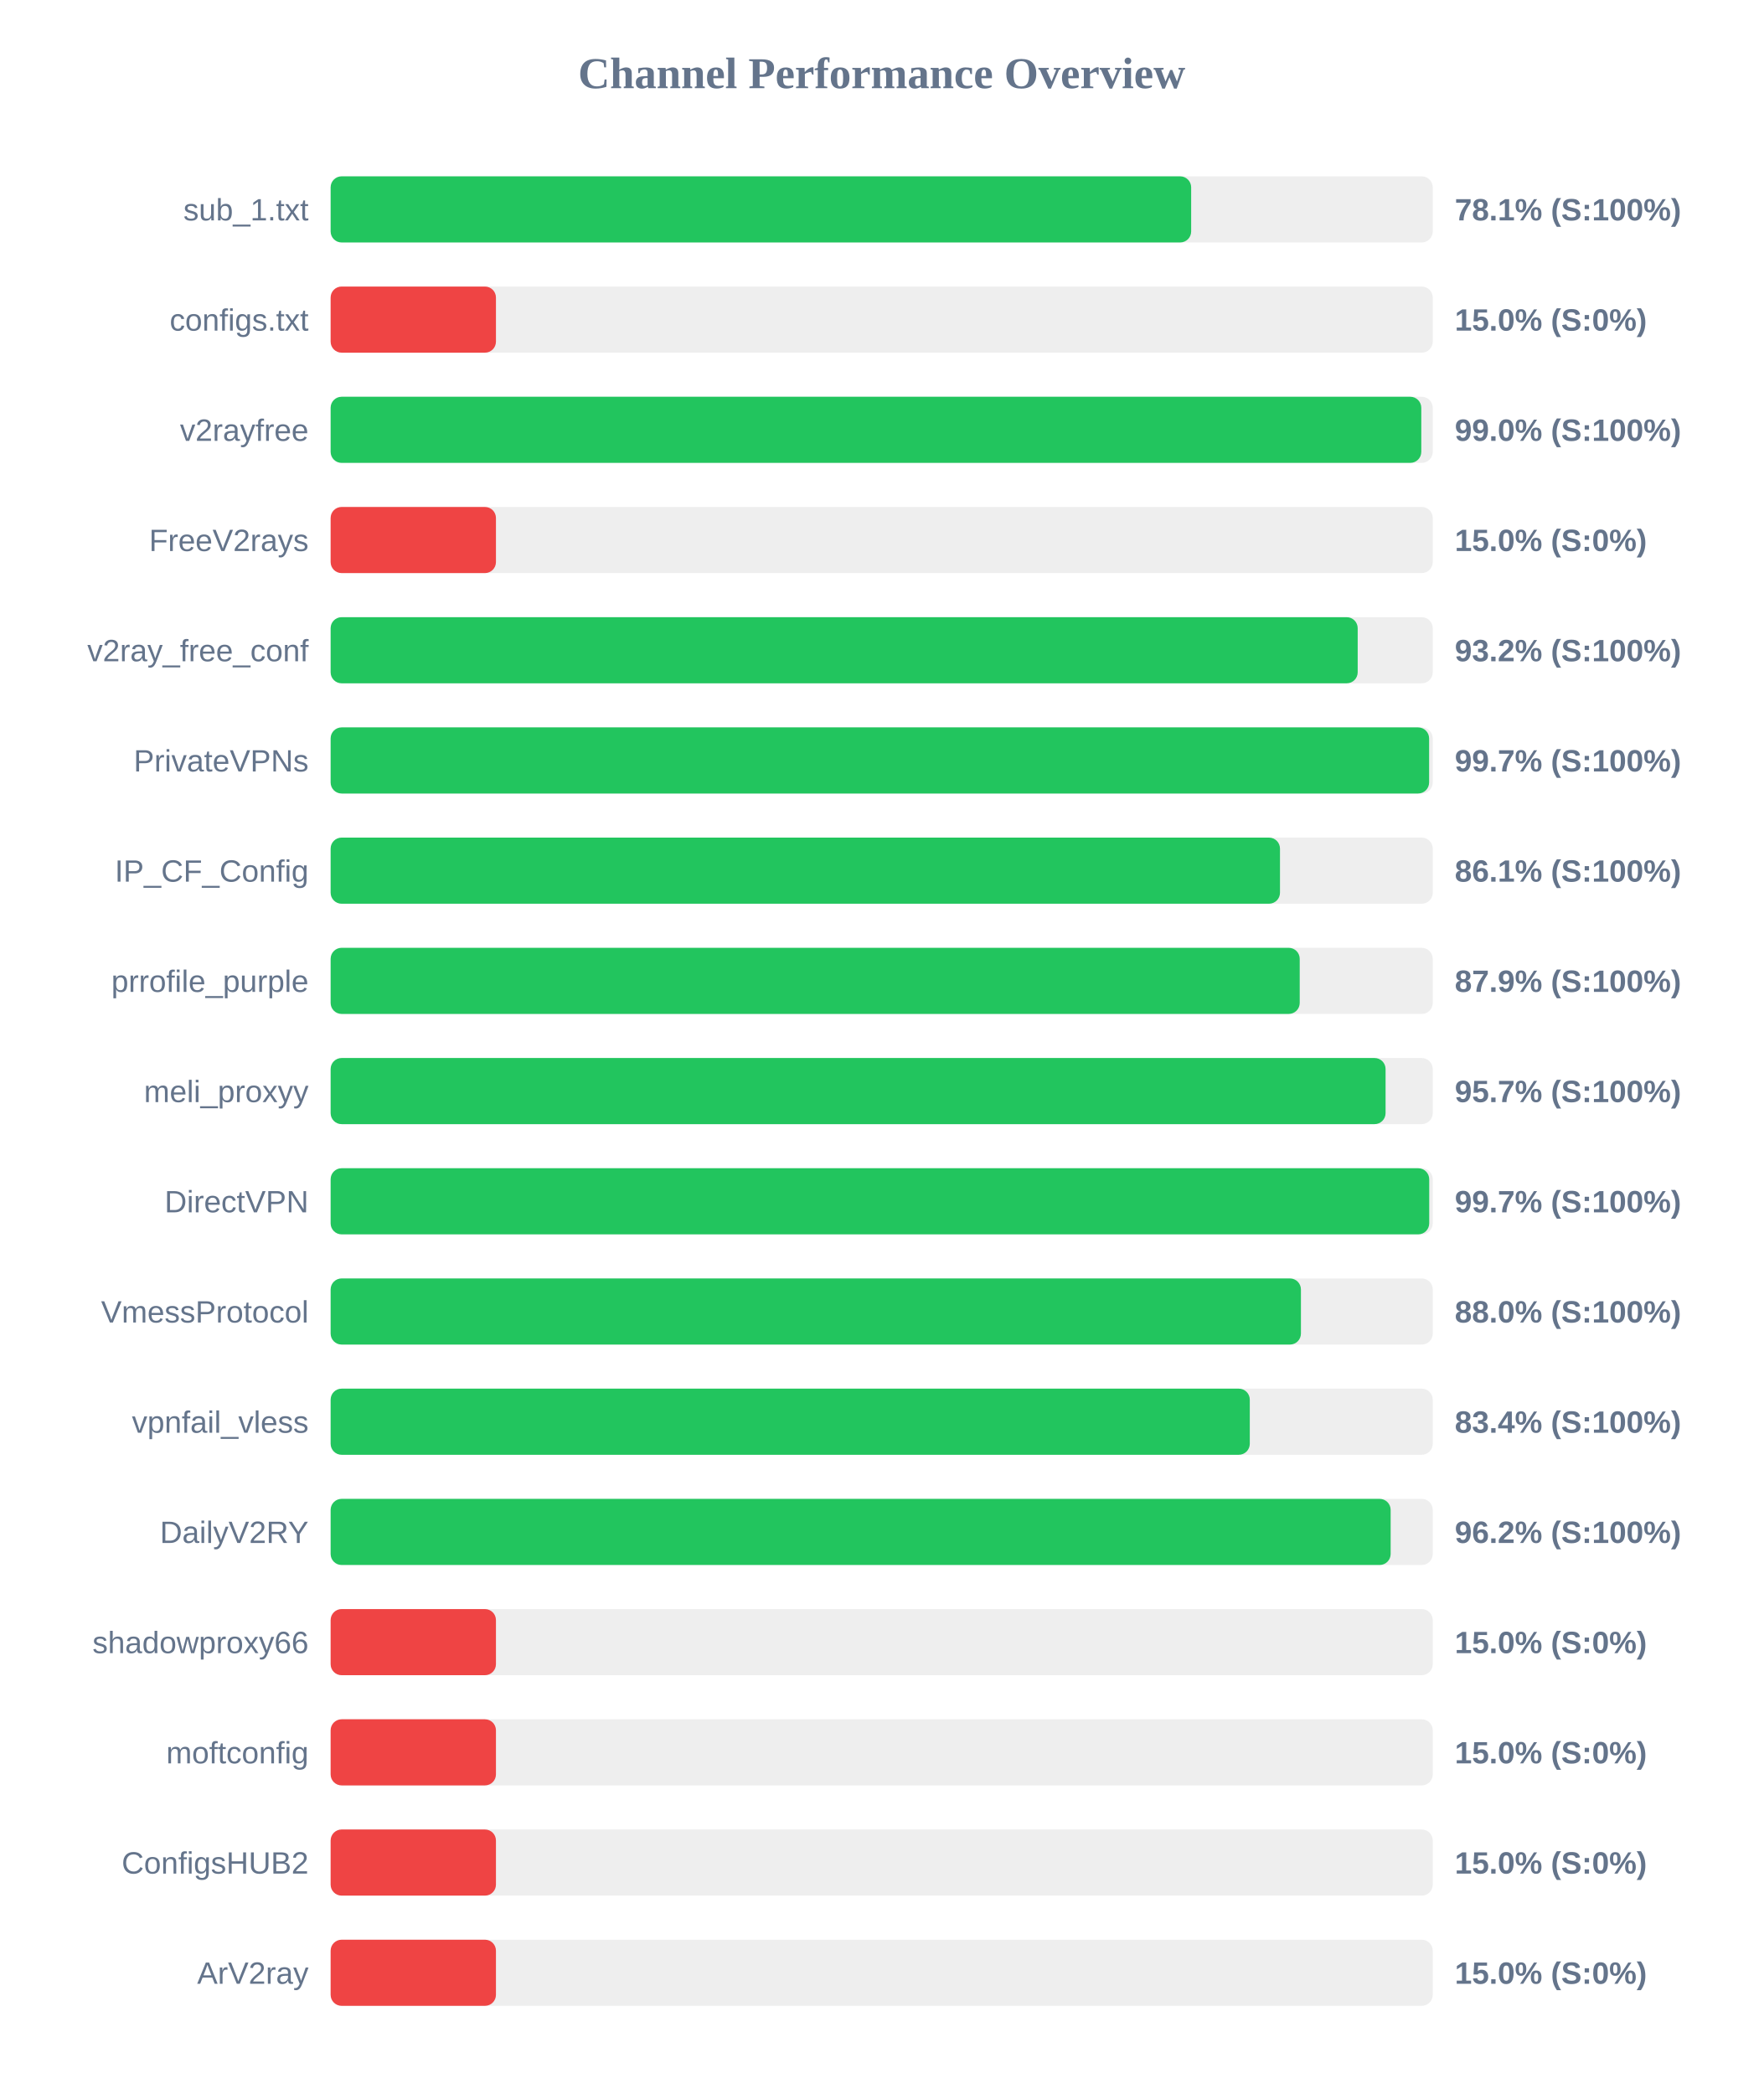
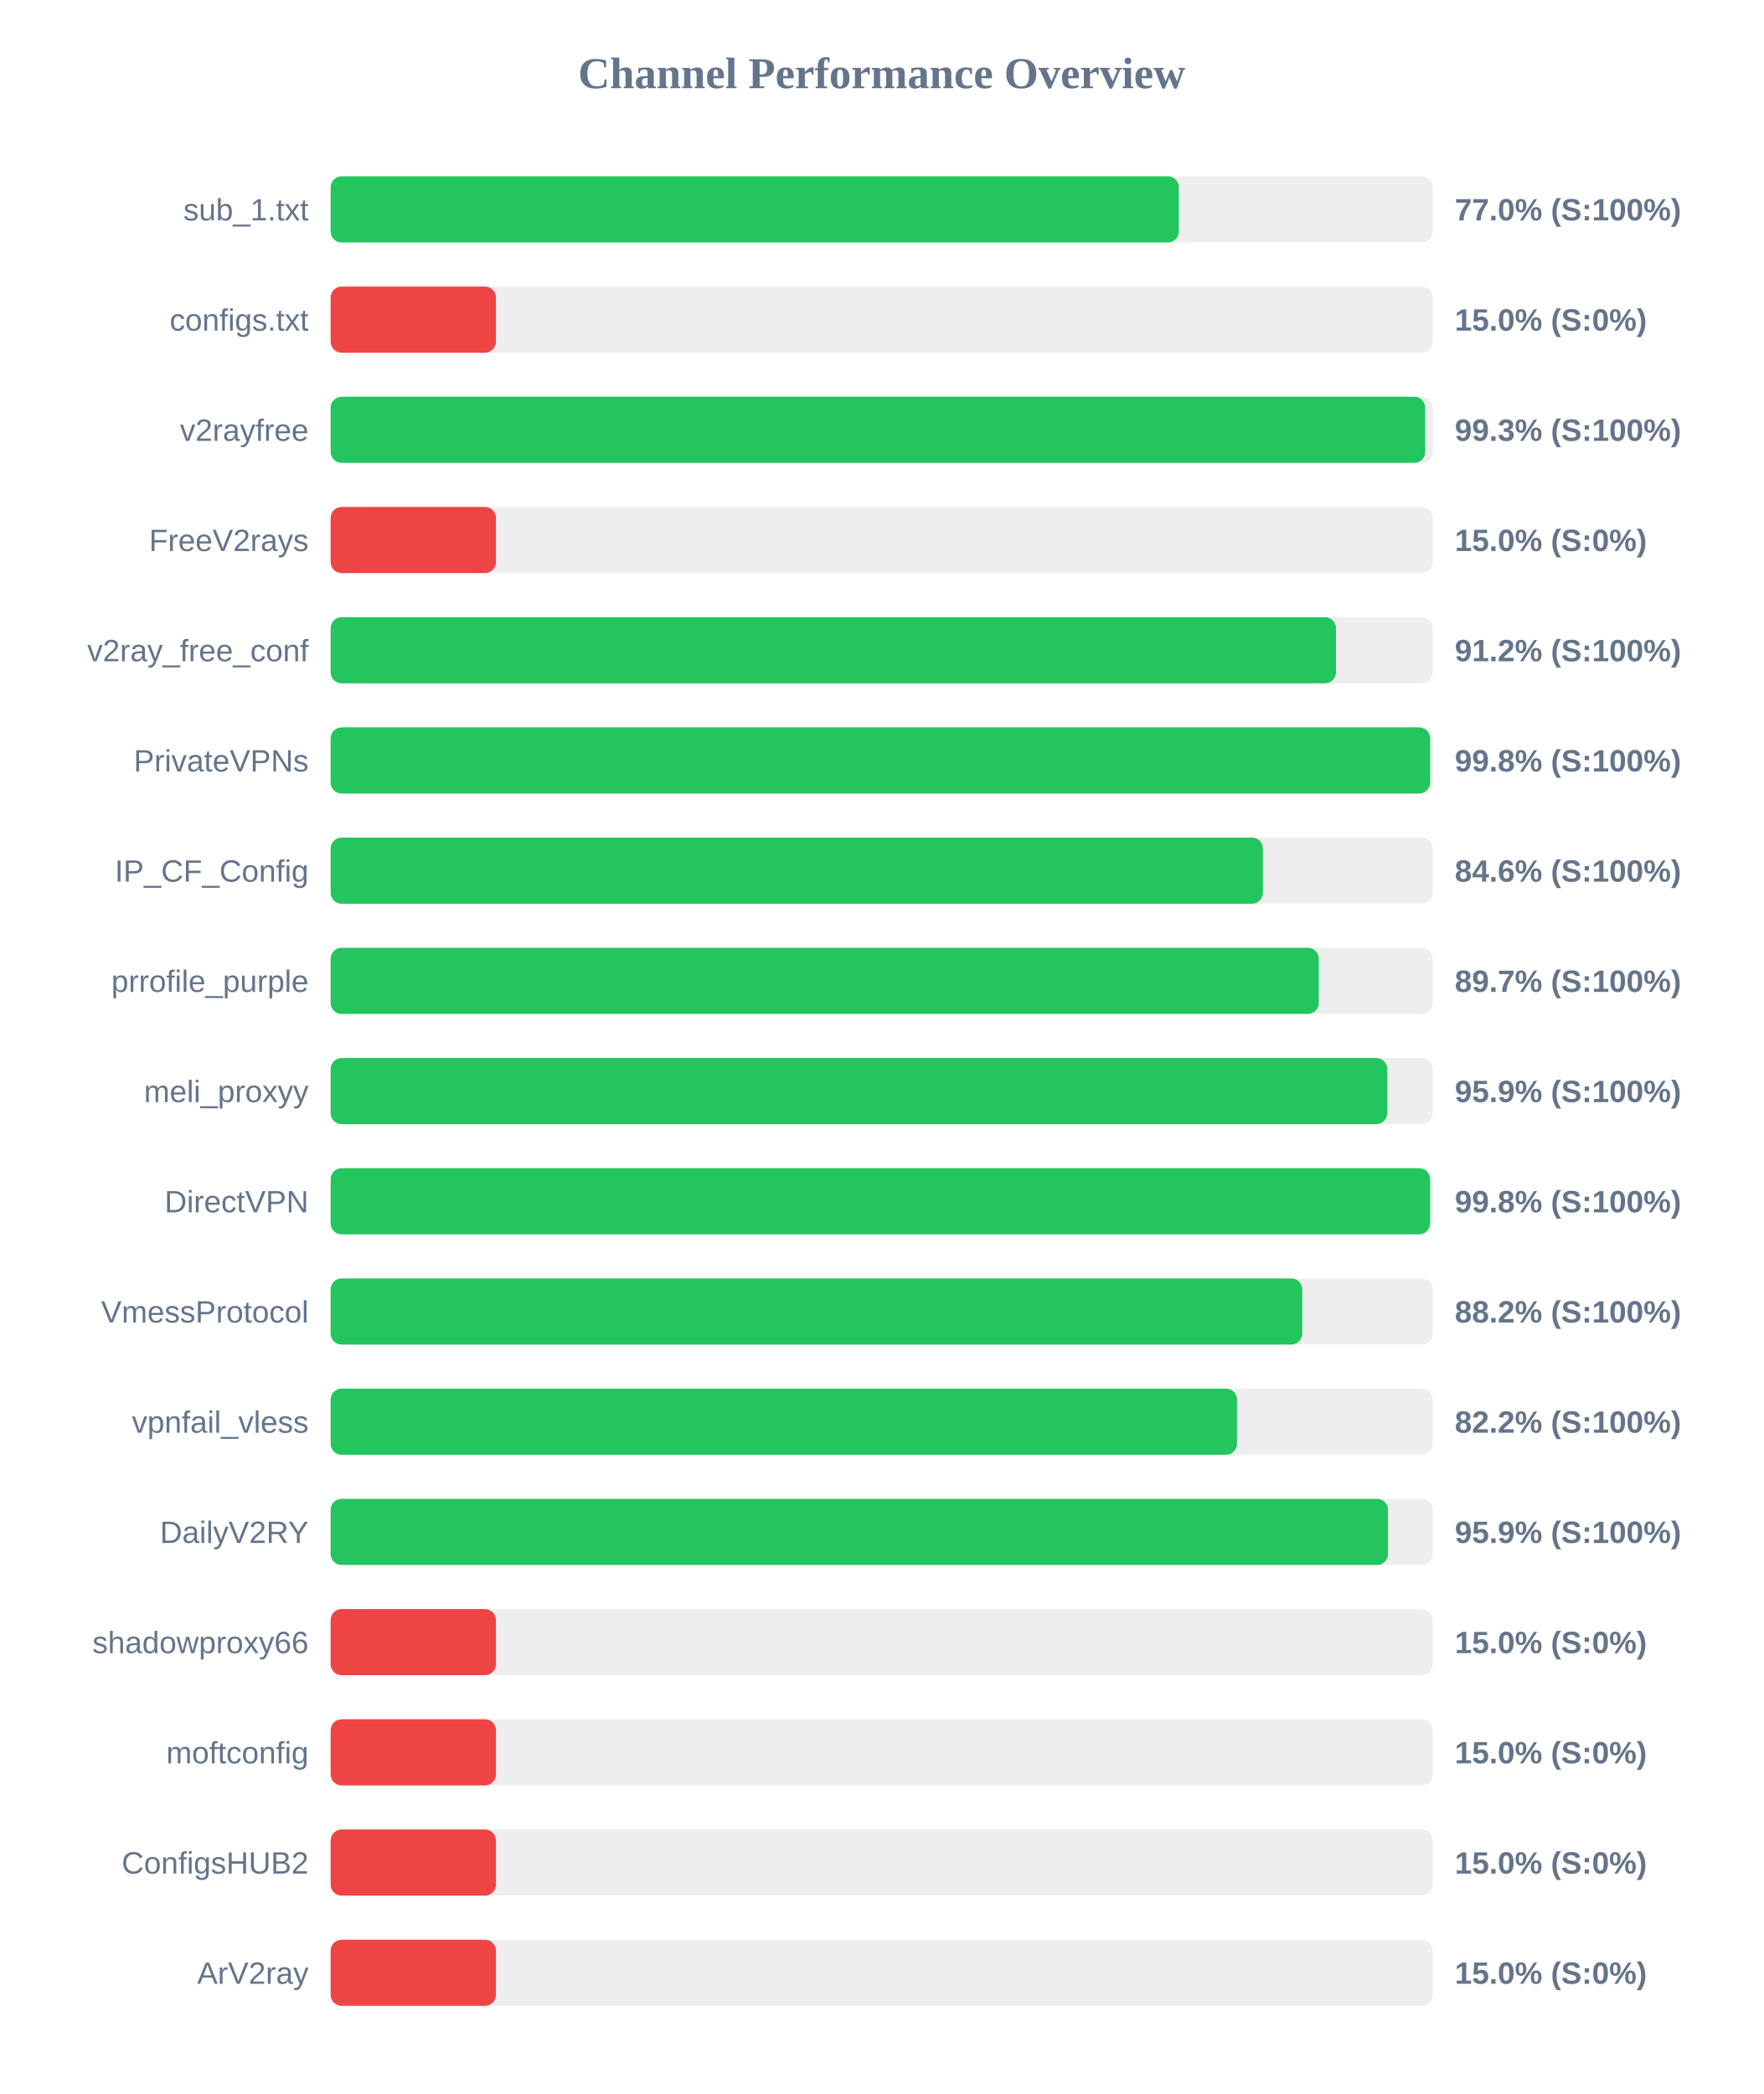
<svg xmlns="http://www.w3.org/2000/svg" width="800" height="950" version="1.1">
  <style>
        .row { font: 14px Arial; fill: #64748b; }
        .score { font: bold 14px Arial; fill: #64748b; }
    </style>
  <text x="400" y="40" text-anchor="middle" font-size="20px" font-weight="bold" fill="#64748b">Channel Performance Overview</text>
  <rect x="150" y="80" width="500" height="30" fill="#eee" rx="5" />
-   <rect x="150" y="80" width="390.4" height="30" fill="#22c55e" rx="5" />
+   <rect x="150" y="80" width="384.8" height="30" fill="#22c55e" rx="5" />
  <text x="140" y="100" text-anchor="end" class="row">sub_1.txt</text>
-   <text x="660" y="100" text-anchor="start" class="score">78.1% (S:100%)</text>
+   <text x="660" y="100" text-anchor="start" class="score">77.0% (S:100%)</text>
  <rect x="150" y="130" width="500" height="30" fill="#eee" rx="5" />
  <rect x="150" y="130" width="75.0" height="30" fill="#ef4444" rx="5" />
  <text x="140" y="150" text-anchor="end" class="row">configs.txt</text>
  <text x="660" y="150" text-anchor="start" class="score">15.0% (S:0%)</text>
  <rect x="150" y="180" width="500" height="30" fill="#eee" rx="5" />
-   <rect x="150" y="180" width="494.8" height="30" fill="#22c55e" rx="5" />
+   <rect x="150" y="180" width="496.6" height="30" fill="#22c55e" rx="5" />
  <text x="140" y="200" text-anchor="end" class="row">v2rayfree</text>
-   <text x="660" y="200" text-anchor="start" class="score">99.0% (S:100%)</text>
+   <text x="660" y="200" text-anchor="start" class="score">99.3% (S:100%)</text>
  <rect x="150" y="230" width="500" height="30" fill="#eee" rx="5" />
  <rect x="150" y="230" width="75.0" height="30" fill="#ef4444" rx="5" />
  <text x="140" y="250" text-anchor="end" class="row">FreeV2rays</text>
  <text x="660" y="250" text-anchor="start" class="score">15.0% (S:0%)</text>
  <rect x="150" y="280" width="500" height="30" fill="#eee" rx="5" />
-   <rect x="150" y="280" width="465.95" height="30" fill="#22c55e" rx="5" />
+   <rect x="150" y="280" width="456.1" height="30" fill="#22c55e" rx="5" />
  <text x="140" y="300" text-anchor="end" class="row">v2ray_free_conf</text>
-   <text x="660" y="300" text-anchor="start" class="score">93.2% (S:100%)</text>
+   <text x="660" y="300" text-anchor="start" class="score">91.2% (S:100%)</text>
  <rect x="150" y="330" width="500" height="30" fill="#eee" rx="5" />
-   <rect x="150" y="330" width="498.35" height="30" fill="#22c55e" rx="5" />
+   <rect x="150" y="330" width="498.8" height="30" fill="#22c55e" rx="5" />
  <text x="140" y="350" text-anchor="end" class="row">PrivateVPNs</text>
-   <text x="660" y="350" text-anchor="start" class="score">99.7% (S:100%)</text>
+   <text x="660" y="350" text-anchor="start" class="score">99.8% (S:100%)</text>
  <rect x="150" y="380" width="500" height="30" fill="#eee" rx="5" />
-   <rect x="150" y="380" width="430.7" height="30" fill="#22c55e" rx="5" />
+   <rect x="150" y="380" width="422.95" height="30" fill="#22c55e" rx="5" />
  <text x="140" y="400" text-anchor="end" class="row">IP_CF_Config</text>
-   <text x="660" y="400" text-anchor="start" class="score">86.1% (S:100%)</text>
+   <text x="660" y="400" text-anchor="start" class="score">84.6% (S:100%)</text>
  <rect x="150" y="430" width="500" height="30" fill="#eee" rx="5" />
-   <rect x="150" y="430" width="439.65" height="30" fill="#22c55e" rx="5" />
+   <rect x="150" y="430" width="448.3" height="30" fill="#22c55e" rx="5" />
  <text x="140" y="450" text-anchor="end" class="row">prrofile_purple</text>
-   <text x="660" y="450" text-anchor="start" class="score">87.9% (S:100%)</text>
+   <text x="660" y="450" text-anchor="start" class="score">89.7% (S:100%)</text>
  <rect x="150" y="480" width="500" height="30" fill="#eee" rx="5" />
-   <rect x="150" y="480" width="478.6" height="30" fill="#22c55e" rx="5" />
+   <rect x="150" y="480" width="479.35" height="30" fill="#22c55e" rx="5" />
  <text x="140" y="500" text-anchor="end" class="row">meli_proxyy</text>
-   <text x="660" y="500" text-anchor="start" class="score">95.7% (S:100%)</text>
+   <text x="660" y="500" text-anchor="start" class="score">95.9% (S:100%)</text>
  <rect x="150" y="530" width="500" height="30" fill="#eee" rx="5" />
-   <rect x="150" y="530" width="498.4" height="30" fill="#22c55e" rx="5" />
+   <rect x="150" y="530" width="498.8" height="30" fill="#22c55e" rx="5" />
  <text x="140" y="550" text-anchor="end" class="row">DirectVPN</text>
-   <text x="660" y="550" text-anchor="start" class="score">99.7% (S:100%)</text>
+   <text x="660" y="550" text-anchor="start" class="score">99.8% (S:100%)</text>
  <rect x="150" y="580" width="500" height="30" fill="#eee" rx="5" />
-   <rect x="150" y="580" width="440.2" height="30" fill="#22c55e" rx="5" />
+   <rect x="150" y="580" width="440.8" height="30" fill="#22c55e" rx="5" />
  <text x="140" y="600" text-anchor="end" class="row">VmessProtocol</text>
-   <text x="660" y="600" text-anchor="start" class="score">88.0% (S:100%)</text>
+   <text x="660" y="600" text-anchor="start" class="score">88.2% (S:100%)</text>
  <rect x="150" y="630" width="500" height="30" fill="#eee" rx="5" />
-   <rect x="150" y="630" width="417.0" height="30" fill="#22c55e" rx="5" />
+   <rect x="150" y="630" width="411.2" height="30" fill="#22c55e" rx="5" />
  <text x="140" y="650" text-anchor="end" class="row">vpnfail_vless</text>
-   <text x="660" y="650" text-anchor="start" class="score">83.4% (S:100%)</text>
+   <text x="660" y="650" text-anchor="start" class="score">82.2% (S:100%)</text>
  <rect x="150" y="680" width="500" height="30" fill="#eee" rx="5" />
-   <rect x="150" y="680" width="480.9" height="30" fill="#22c55e" rx="5" />
+   <rect x="150" y="680" width="479.7" height="30" fill="#22c55e" rx="5" />
  <text x="140" y="700" text-anchor="end" class="row">DailyV2RY</text>
-   <text x="660" y="700" text-anchor="start" class="score">96.2% (S:100%)</text>
+   <text x="660" y="700" text-anchor="start" class="score">95.9% (S:100%)</text>
  <rect x="150" y="730" width="500" height="30" fill="#eee" rx="5" />
  <rect x="150" y="730" width="75.0" height="30" fill="#ef4444" rx="5" />
  <text x="140" y="750" text-anchor="end" class="row">shadowproxy66</text>
  <text x="660" y="750" text-anchor="start" class="score">15.0% (S:0%)</text>
  <rect x="150" y="780" width="500" height="30" fill="#eee" rx="5" />
  <rect x="150" y="780" width="75.0" height="30" fill="#ef4444" rx="5" />
  <text x="140" y="800" text-anchor="end" class="row">moftconfig</text>
  <text x="660" y="800" text-anchor="start" class="score">15.0% (S:0%)</text>
  <rect x="150" y="830" width="500" height="30" fill="#eee" rx="5" />
  <rect x="150" y="830" width="75.0" height="30" fill="#ef4444" rx="5" />
  <text x="140" y="850" text-anchor="end" class="row">ConfigsHUB2</text>
  <text x="660" y="850" text-anchor="start" class="score">15.0% (S:0%)</text>
  <rect x="150" y="880" width="500" height="30" fill="#eee" rx="5" />
  <rect x="150" y="880" width="75.0" height="30" fill="#ef4444" rx="5" />
  <text x="140" y="900" text-anchor="end" class="row">ArV2ray</text>
  <text x="660" y="900" text-anchor="start" class="score">15.0% (S:0%)</text>
</svg>
